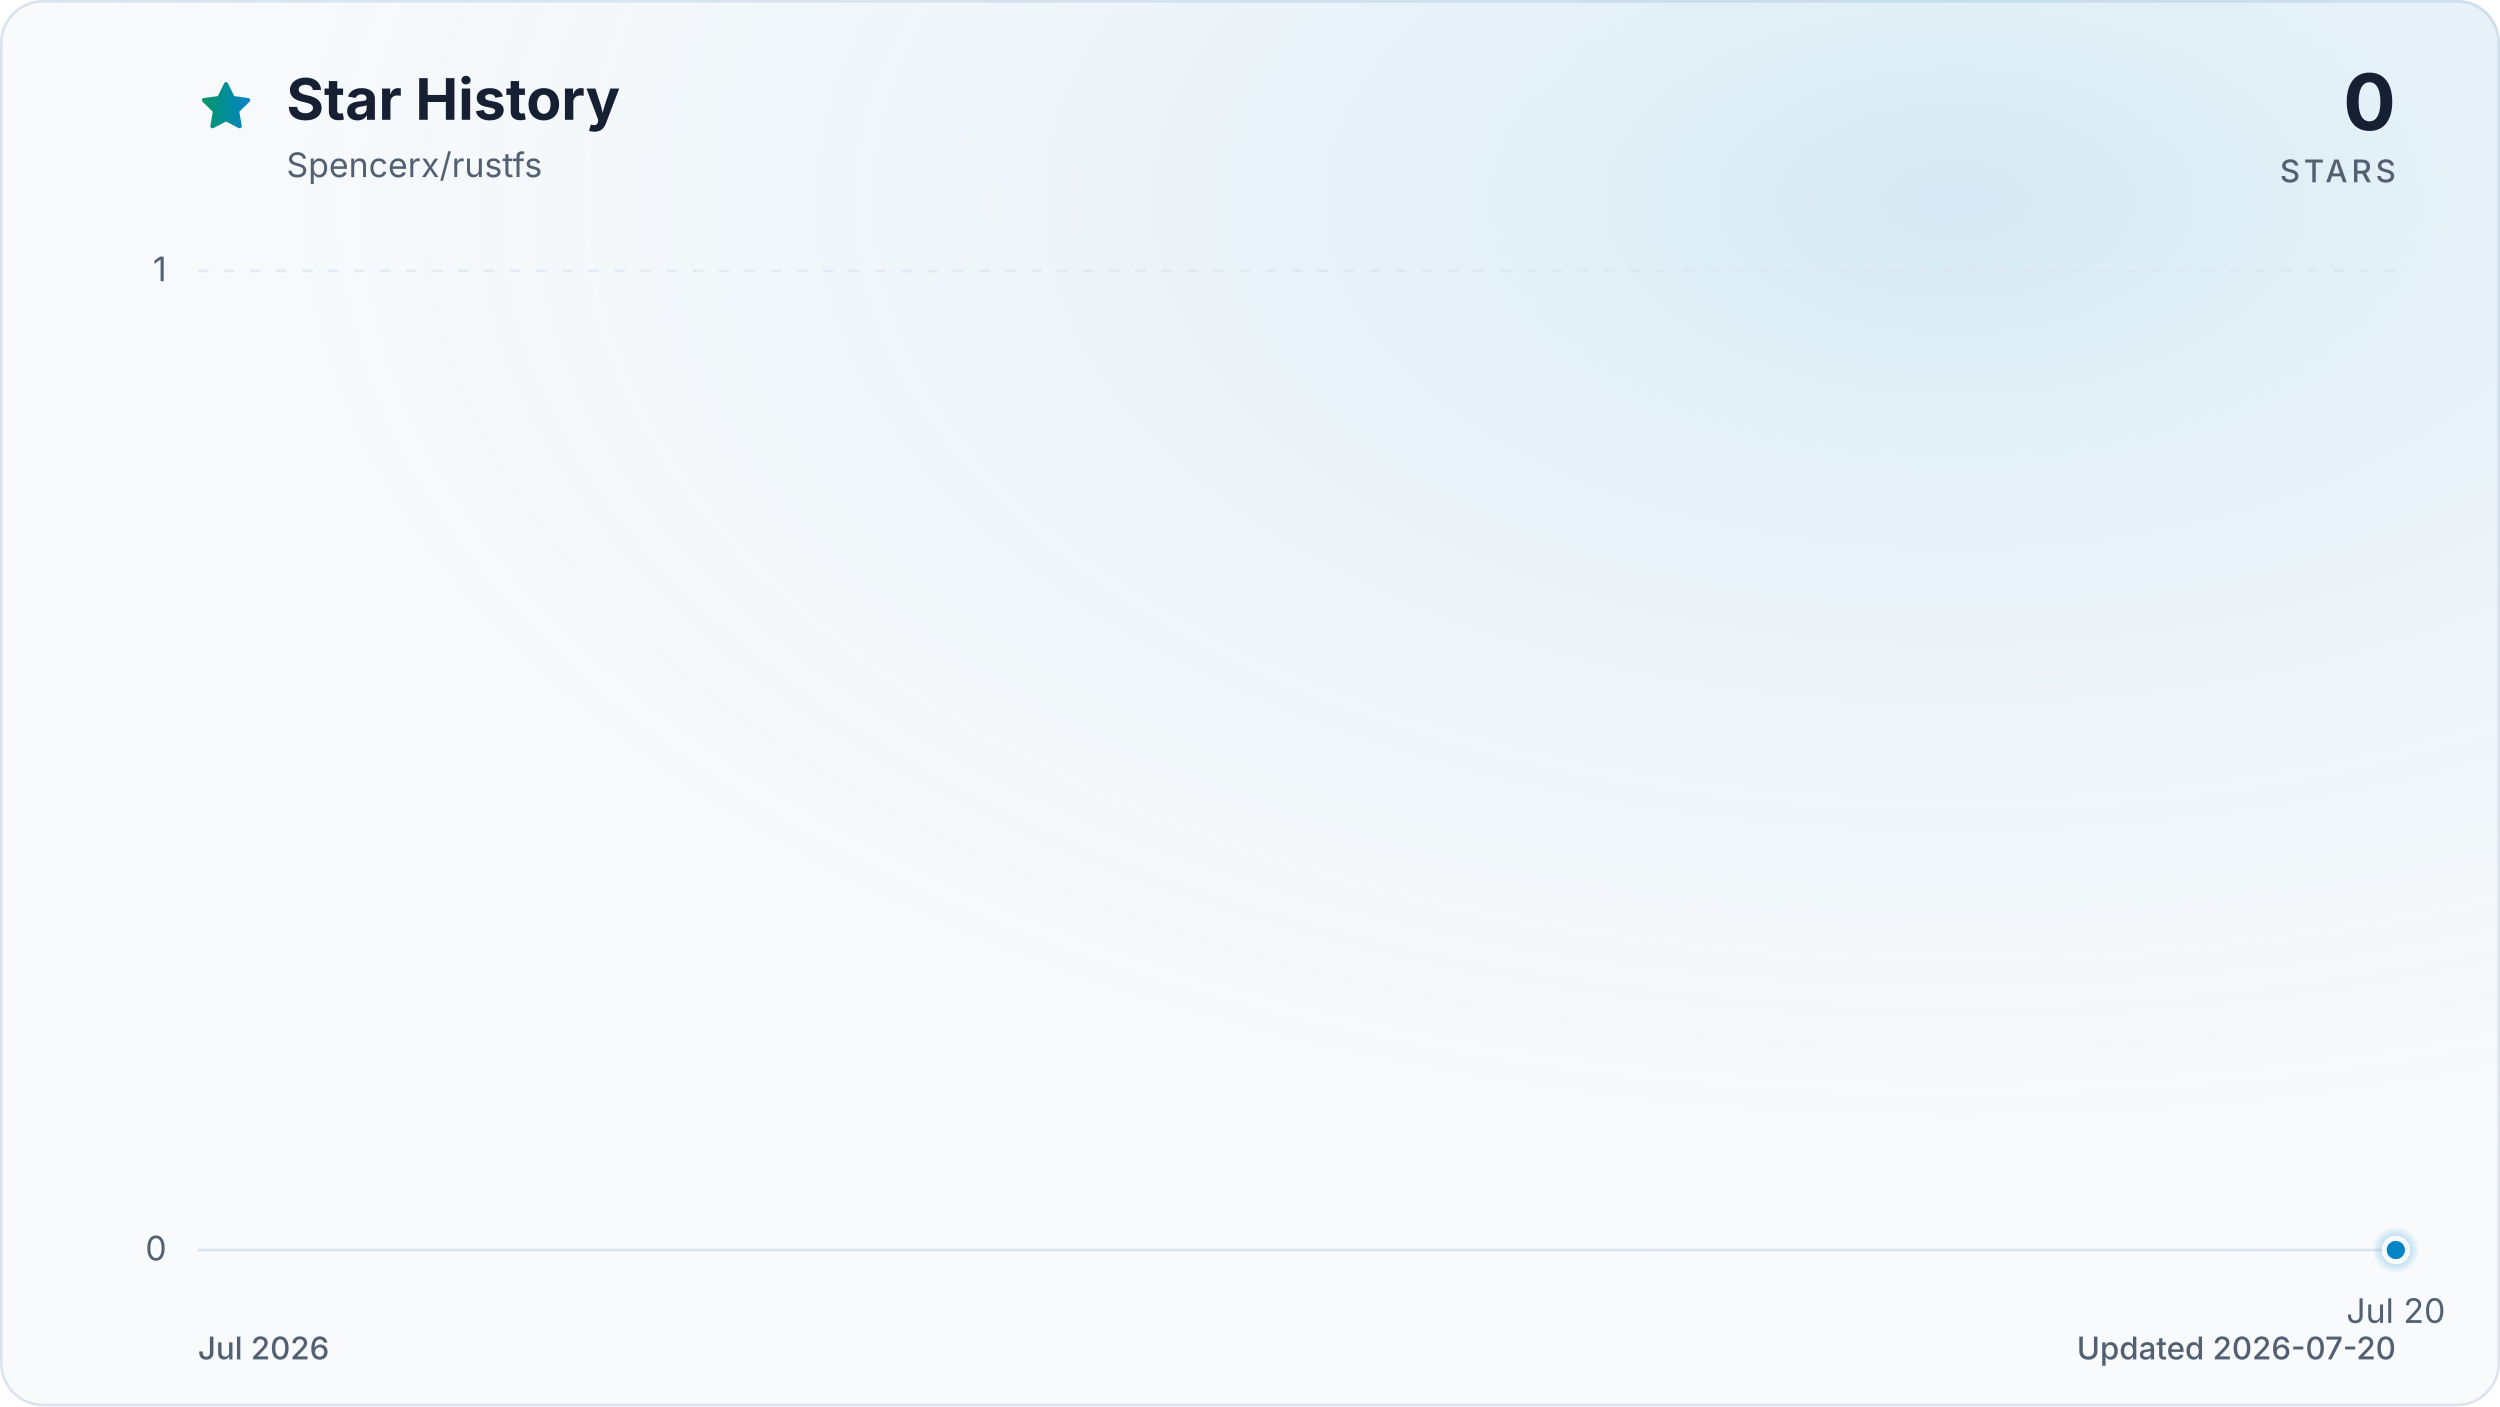
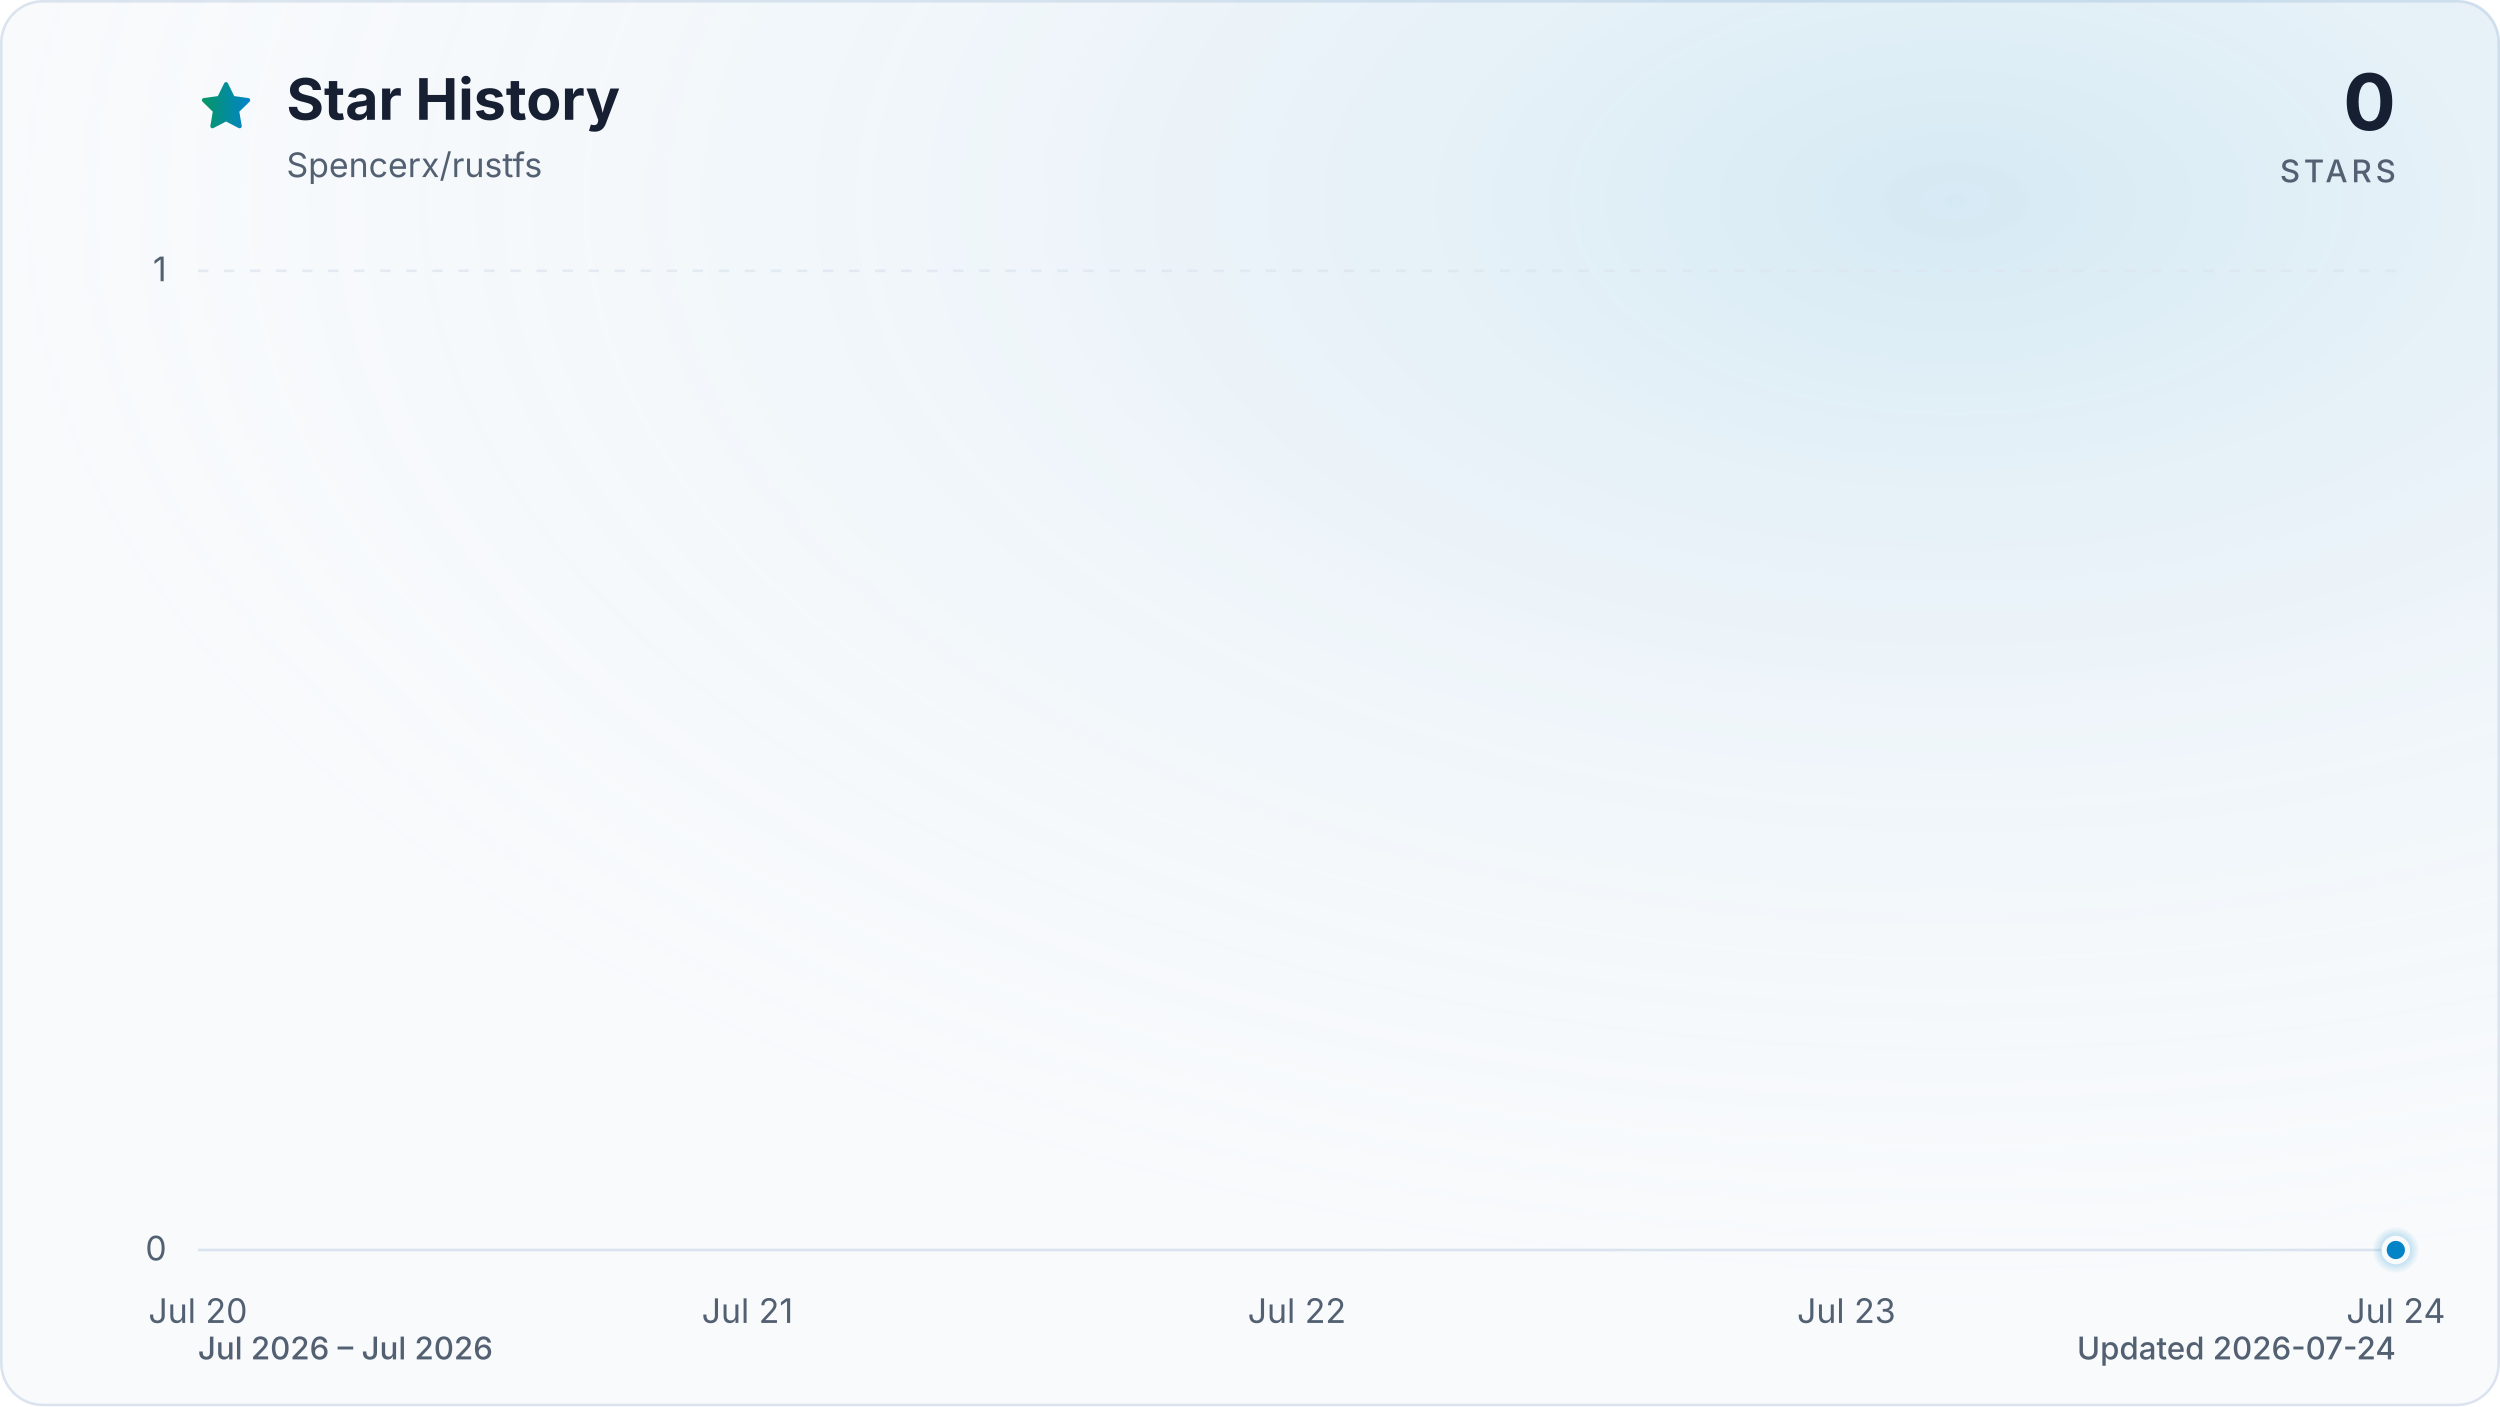
<svg xmlns="http://www.w3.org/2000/svg" viewBox="0 0 960 540" role="img" aria-labelledby="title description" data-style="gradient" data-variant="glow" data-animated="true">
  <defs>
    <linearGradient id="trend" x1="0" y1="0" x2="1" y2="0">
      <stop offset="0%" stop-color="#059669" />
      <stop offset="100%" stop-color="#0284c7" />
    </linearGradient>
    <linearGradient id="area" x1="0" y1="0" x2="0" y2="1">
      <stop offset="0%" stop-color="#059669" stop-opacity="0.30" />
      <stop offset="55%" stop-color="#0284c7" stop-opacity="0.10" />
      <stop offset="100%" stop-color="#0284c7" stop-opacity="0.01" />
    </linearGradient>
    <radialGradient id="marker-halo" cx="50%" cy="50%" r="50%">
      <stop offset="0%" stop-color="#0284c7" stop-opacity="0.55" />
      <stop offset="100%" stop-color="#0284c7" stop-opacity="0" />
    </radialGradient>
    <radialGradient id="surface-glow" cx="78%" cy="14%" r="80%">
      <stop offset="0%" stop-color="#0284c7" stop-opacity="0.14" />
      <stop offset="100%" stop-color="#f8fafc" stop-opacity="0" />
    </radialGradient>
    <filter id="trend-glow" x="-20%" y="-20%" width="140%" height="140%">
      <feGaussianBlur stdDeviation="7" />
    </filter>
  </defs>
  <style>
.trend-enter{transform-box:fill-box;transform-origin:center;animation:trend-enter 520ms cubic-bezier(0.16,1,0.3,1)}
.marker-enter{transform-box:fill-box;transform-origin:center;animation:marker-enter 320ms cubic-bezier(0.16,1,0.3,1) 200ms both}
.marker-pulse{transform-box:fill-box;transform-origin:center;animation:marker-pulse 2.6s ease-out infinite}
@keyframes trend-enter{from{opacity:.35;transform:translateY(10px)}to{opacity:1;transform:translateY(0)}}
@keyframes marker-enter{from{opacity:0;transform:scale(.4)}to{opacity:1;transform:scale(1)}}
@keyframes marker-pulse{0%{opacity:.5;transform:scale(.7)}70%,100%{opacity:0;transform:scale(2.1)}}
@media (prefers-reduced-motion:reduce){.trend-enter,.marker-enter,.marker-pulse{animation:none!important}}
@media (prefers-reduced-motion:reduce){.marker-pulse{opacity:0}}
</style>
  <rect x="0.5" y="0.5" width="959" height="539" fill="#f8fafc" stroke="#dbe4ee" stroke-width="1" rx="16" />
  <rect width="960" height="540" fill="url(#surface-glow)" rx="16" />
  <path d="M12 2.6l2.9 5.9 6.5.9-4.7 4.6 1.1 6.5-5.8-3-5.8 3 1.1-6.5-4.7-4.6 6.5-.9L12 2.6Z" transform="translate(76 30) scale(.9)" fill="url(#trend)" stroke="url(#trend)" stroke-width="1.8" stroke-linejoin="round" aria-hidden="true" />
  <text x="110" y="46" fill="#172033" font-family="ui-sans-serif, system-ui, -apple-system, BlinkMacSystemFont, 'Segoe UI', sans-serif" font-size="22" font-weight="700">Star History</text>
  <text x="110" y="68" fill="#526072" font-family="ui-sans-serif, system-ui, -apple-system, BlinkMacSystemFont, 'Segoe UI', sans-serif" font-size="13">Spencerx/rustfs</text>
  <text x="920" y="50" fill="#172033" font-family="ui-sans-serif, system-ui, -apple-system, BlinkMacSystemFont, 'Segoe UI', sans-serif" font-size="30" font-weight="700" text-anchor="end">0</text>
  <text x="920" y="70" fill="#526072" font-family="ui-sans-serif, system-ui, -apple-system, BlinkMacSystemFont, 'Segoe UI', sans-serif" font-size="12" font-weight="500" letter-spacing="1.5" text-anchor="end">STARS</text>
  <line x1="76" y1="480.0" x2="920" y2="480.0" stroke="#dbe4ee" stroke-width="1" stroke-dasharray="0" opacity="1" />
  <text x="64" y="484.0" fill="#526072" font-family="ui-sans-serif, system-ui, -apple-system, BlinkMacSystemFont, 'Segoe UI', sans-serif" font-size="13" text-anchor="end">0</text>
  <line x1="76" y1="104.0" x2="920" y2="104.0" stroke="#dbe4ee" stroke-width="1" stroke-dasharray="4 6" opacity="0.7" />
  <text x="64" y="108.0" fill="#526072" font-family="ui-sans-serif, system-ui, -apple-system, BlinkMacSystemFont, 'Segoe UI', sans-serif" font-size="13" text-anchor="end">1</text>
-   <text x="920.0" y="508" fill="#526072" font-family="ui-sans-serif, system-ui, -apple-system, BlinkMacSystemFont, 'Segoe UI', sans-serif" font-size="13" text-anchor="middle">Jul 20</text>
+   <text x="76.0" y="508" fill="#526072" font-family="ui-sans-serif, system-ui, -apple-system, BlinkMacSystemFont, 'Segoe UI', sans-serif" font-size="13" text-anchor="middle">Jul 20</text>
+   <text x="287.0" y="508" fill="#526072" font-family="ui-sans-serif, system-ui, -apple-system, BlinkMacSystemFont, 'Segoe UI', sans-serif" font-size="13" text-anchor="middle">Jul 21</text>
+   <text x="498.0" y="508" fill="#526072" font-family="ui-sans-serif, system-ui, -apple-system, BlinkMacSystemFont, 'Segoe UI', sans-serif" font-size="13" text-anchor="middle">Jul 22</text>
+   <text x="709.0" y="508" fill="#526072" font-family="ui-sans-serif, system-ui, -apple-system, BlinkMacSystemFont, 'Segoe UI', sans-serif" font-size="13" text-anchor="middle">Jul 23</text>
+   <text x="920.0" y="508" fill="#526072" font-family="ui-sans-serif, system-ui, -apple-system, BlinkMacSystemFont, 'Segoe UI', sans-serif" font-size="13" text-anchor="middle">Jul 24</text>
  <g class="trend-enter">
-     <path d="M 920.0 480.0 L 920.0 480.0 L 920.0 480.0 Z" fill="url(#area)" />
-     <path d="M 920.0 480.0" fill="none" stroke="url(#trend)" stroke-width="12" stroke-linecap="round" stroke-linejoin="round" opacity="0.16" filter="url(#trend-glow)" />
-     <path d="M 920.0 480.0" fill="none" stroke="url(#trend)" stroke-width="3" stroke-linecap="round" stroke-linejoin="round" />
+     <path d="M 76.0 480.0 L 920.0 480.0 L 920.0 480.0 L 76.0 480.0 Z" fill="url(#area)" />
+     <path d="M 76.0 480.0 L 920.0 480.0" fill="none" stroke="url(#trend)" stroke-width="12" stroke-linecap="round" stroke-linejoin="round" opacity="0.16" filter="url(#trend-glow)" />
+     <path d="M 76.0 480.0 L 920.0 480.0" fill="none" stroke="url(#trend)" stroke-width="3" stroke-linecap="round" stroke-linejoin="round" />
  </g>
  <g class="marker-enter">
    <circle class="marker-pulse" cx="920.0" cy="480.0" r="9" fill="url(#marker-halo)" />
    <circle cx="920.0" cy="480.0" r="4.5" fill="#0284c7" stroke="#f8fafc" stroke-width="2" />
  </g>
-   <text x="76" y="522" fill="#526072" font-family="ui-sans-serif, system-ui, -apple-system, BlinkMacSystemFont, 'Segoe UI', sans-serif" font-size="12" font-weight="500">Jul 2026</text>
-   <text x="920" y="522" fill="#526072" font-family="ui-sans-serif, system-ui, -apple-system, BlinkMacSystemFont, 'Segoe UI', sans-serif" font-size="12" font-weight="500" text-anchor="end">Updated 2026-07-20</text>
+   <text x="76" y="522" fill="#526072" font-family="ui-sans-serif, system-ui, -apple-system, BlinkMacSystemFont, 'Segoe UI', sans-serif" font-size="12" font-weight="500">Jul 2026 – Jul 2026</text>
+   <text x="920" y="522" fill="#526072" font-family="ui-sans-serif, system-ui, -apple-system, BlinkMacSystemFont, 'Segoe UI', sans-serif" font-size="12" font-weight="500" text-anchor="end">Updated 2026-07-24</text>
</svg>
